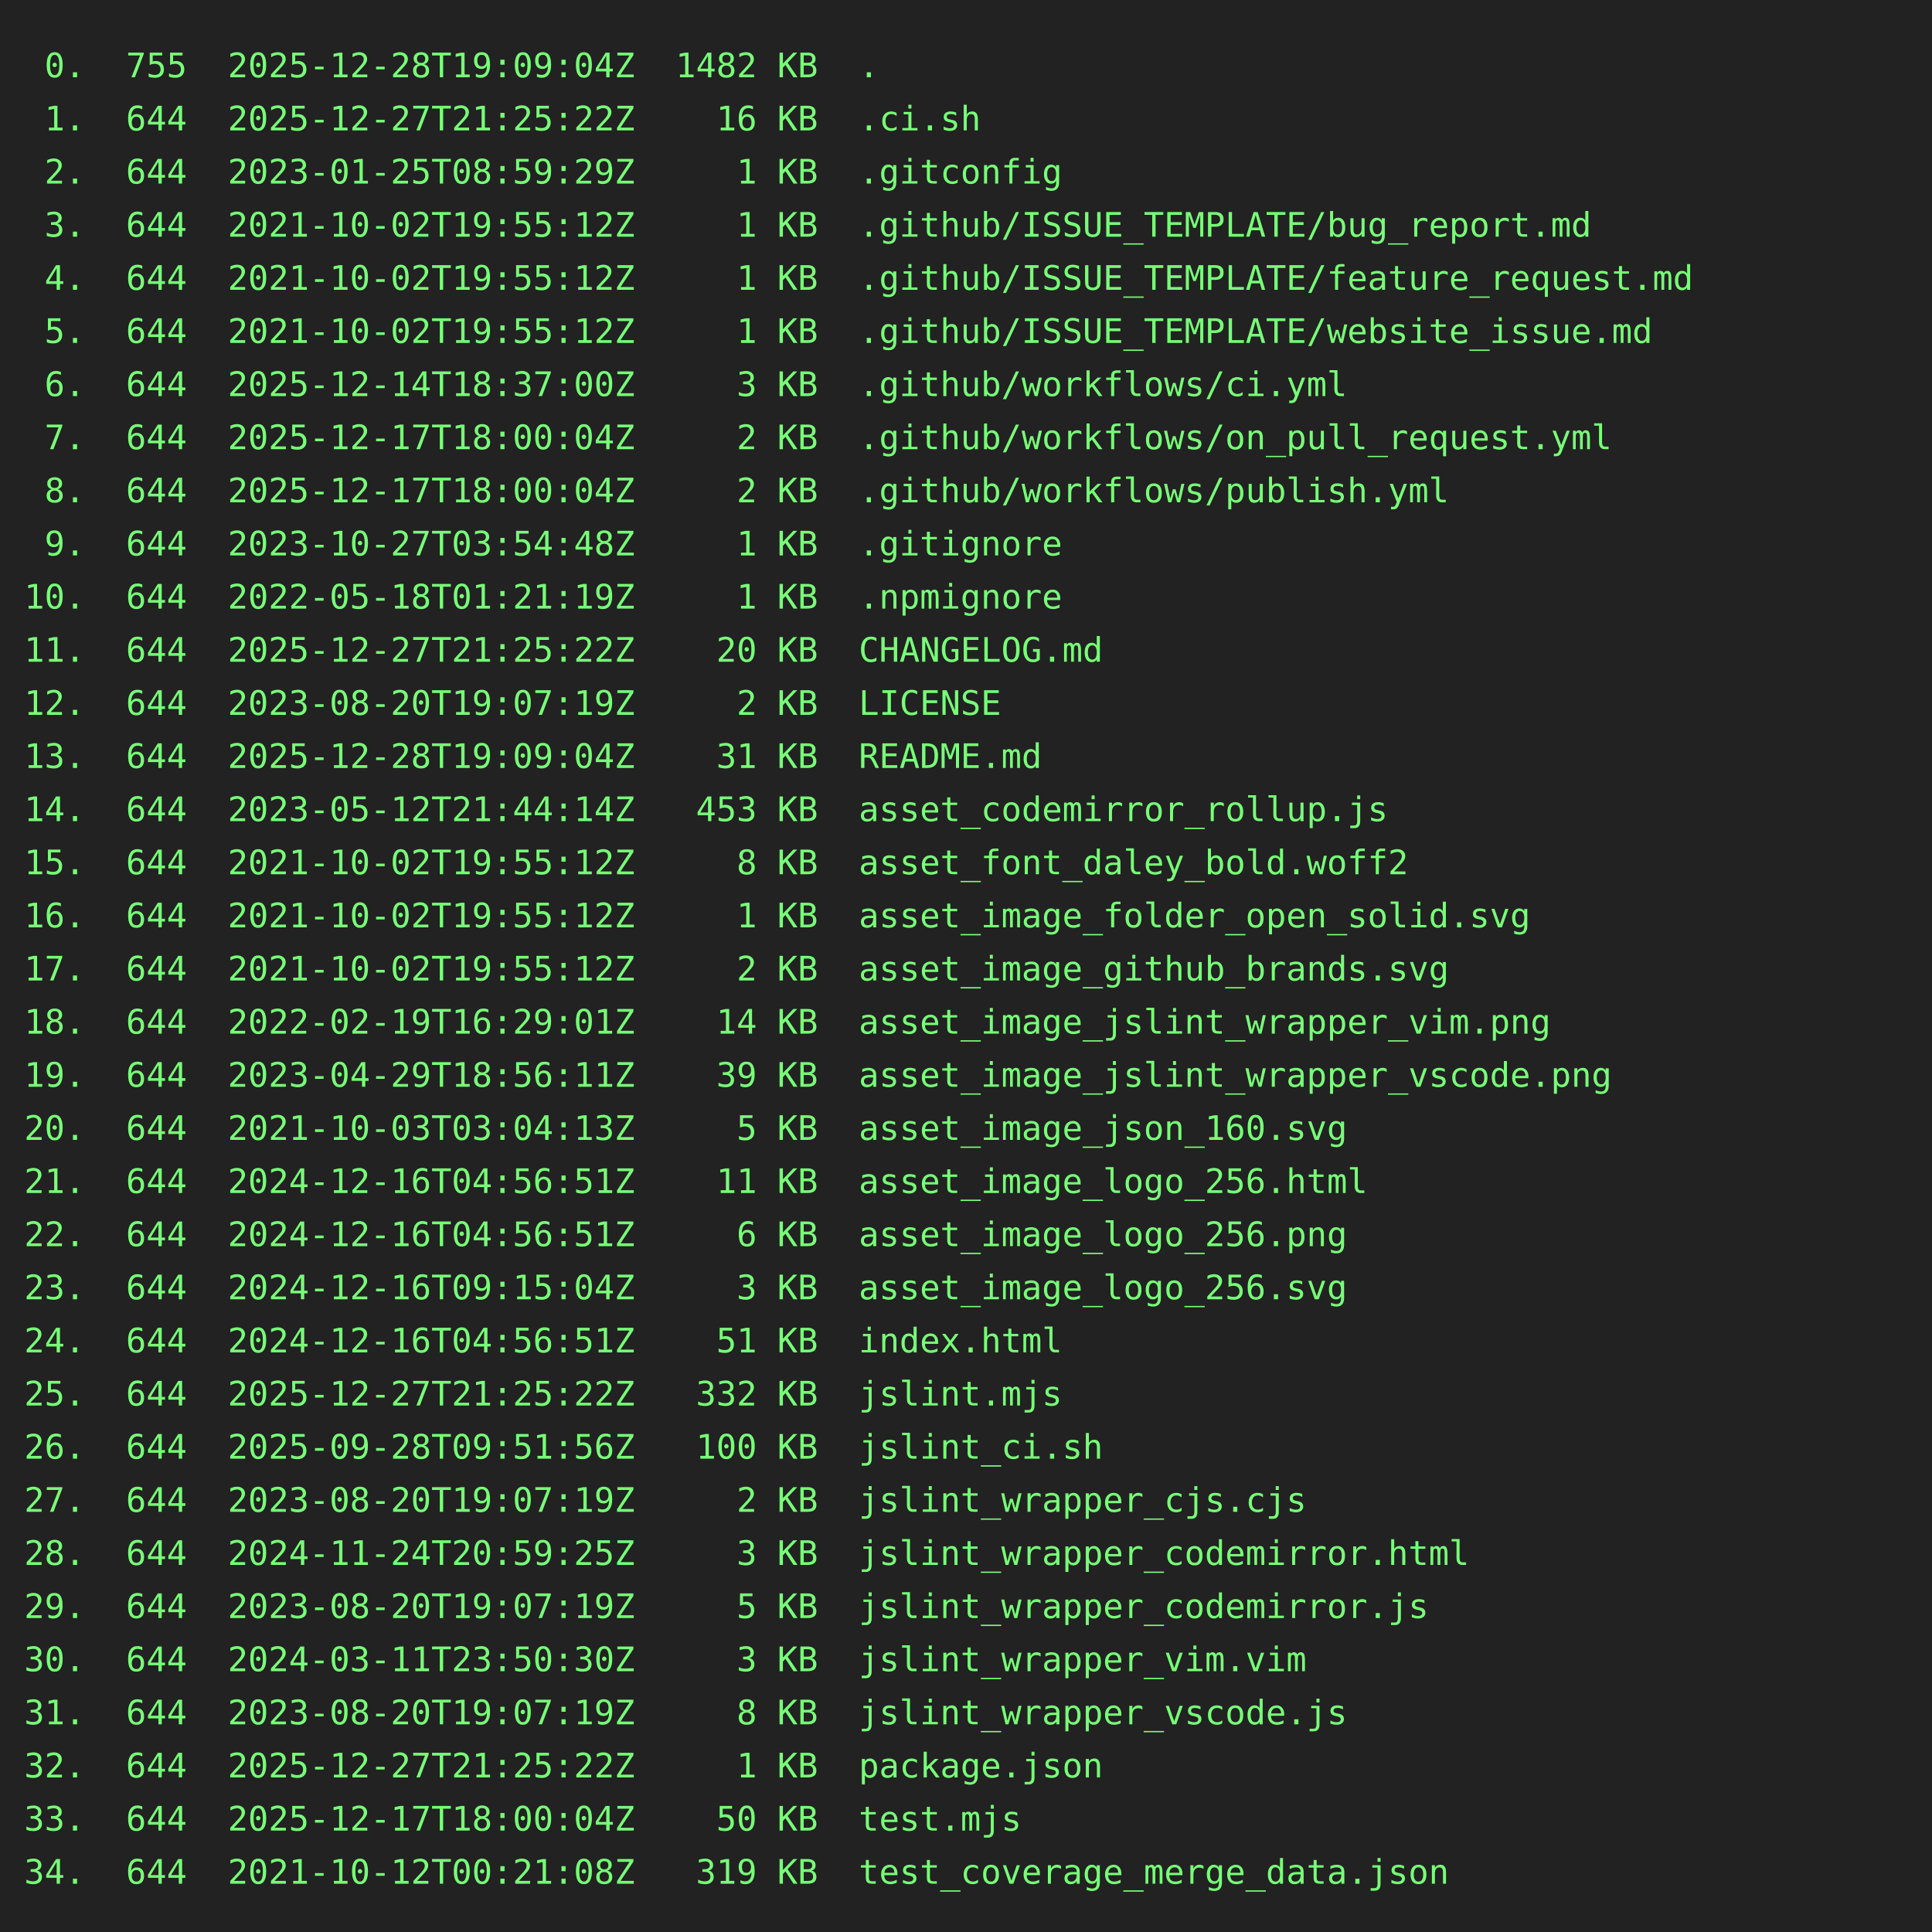
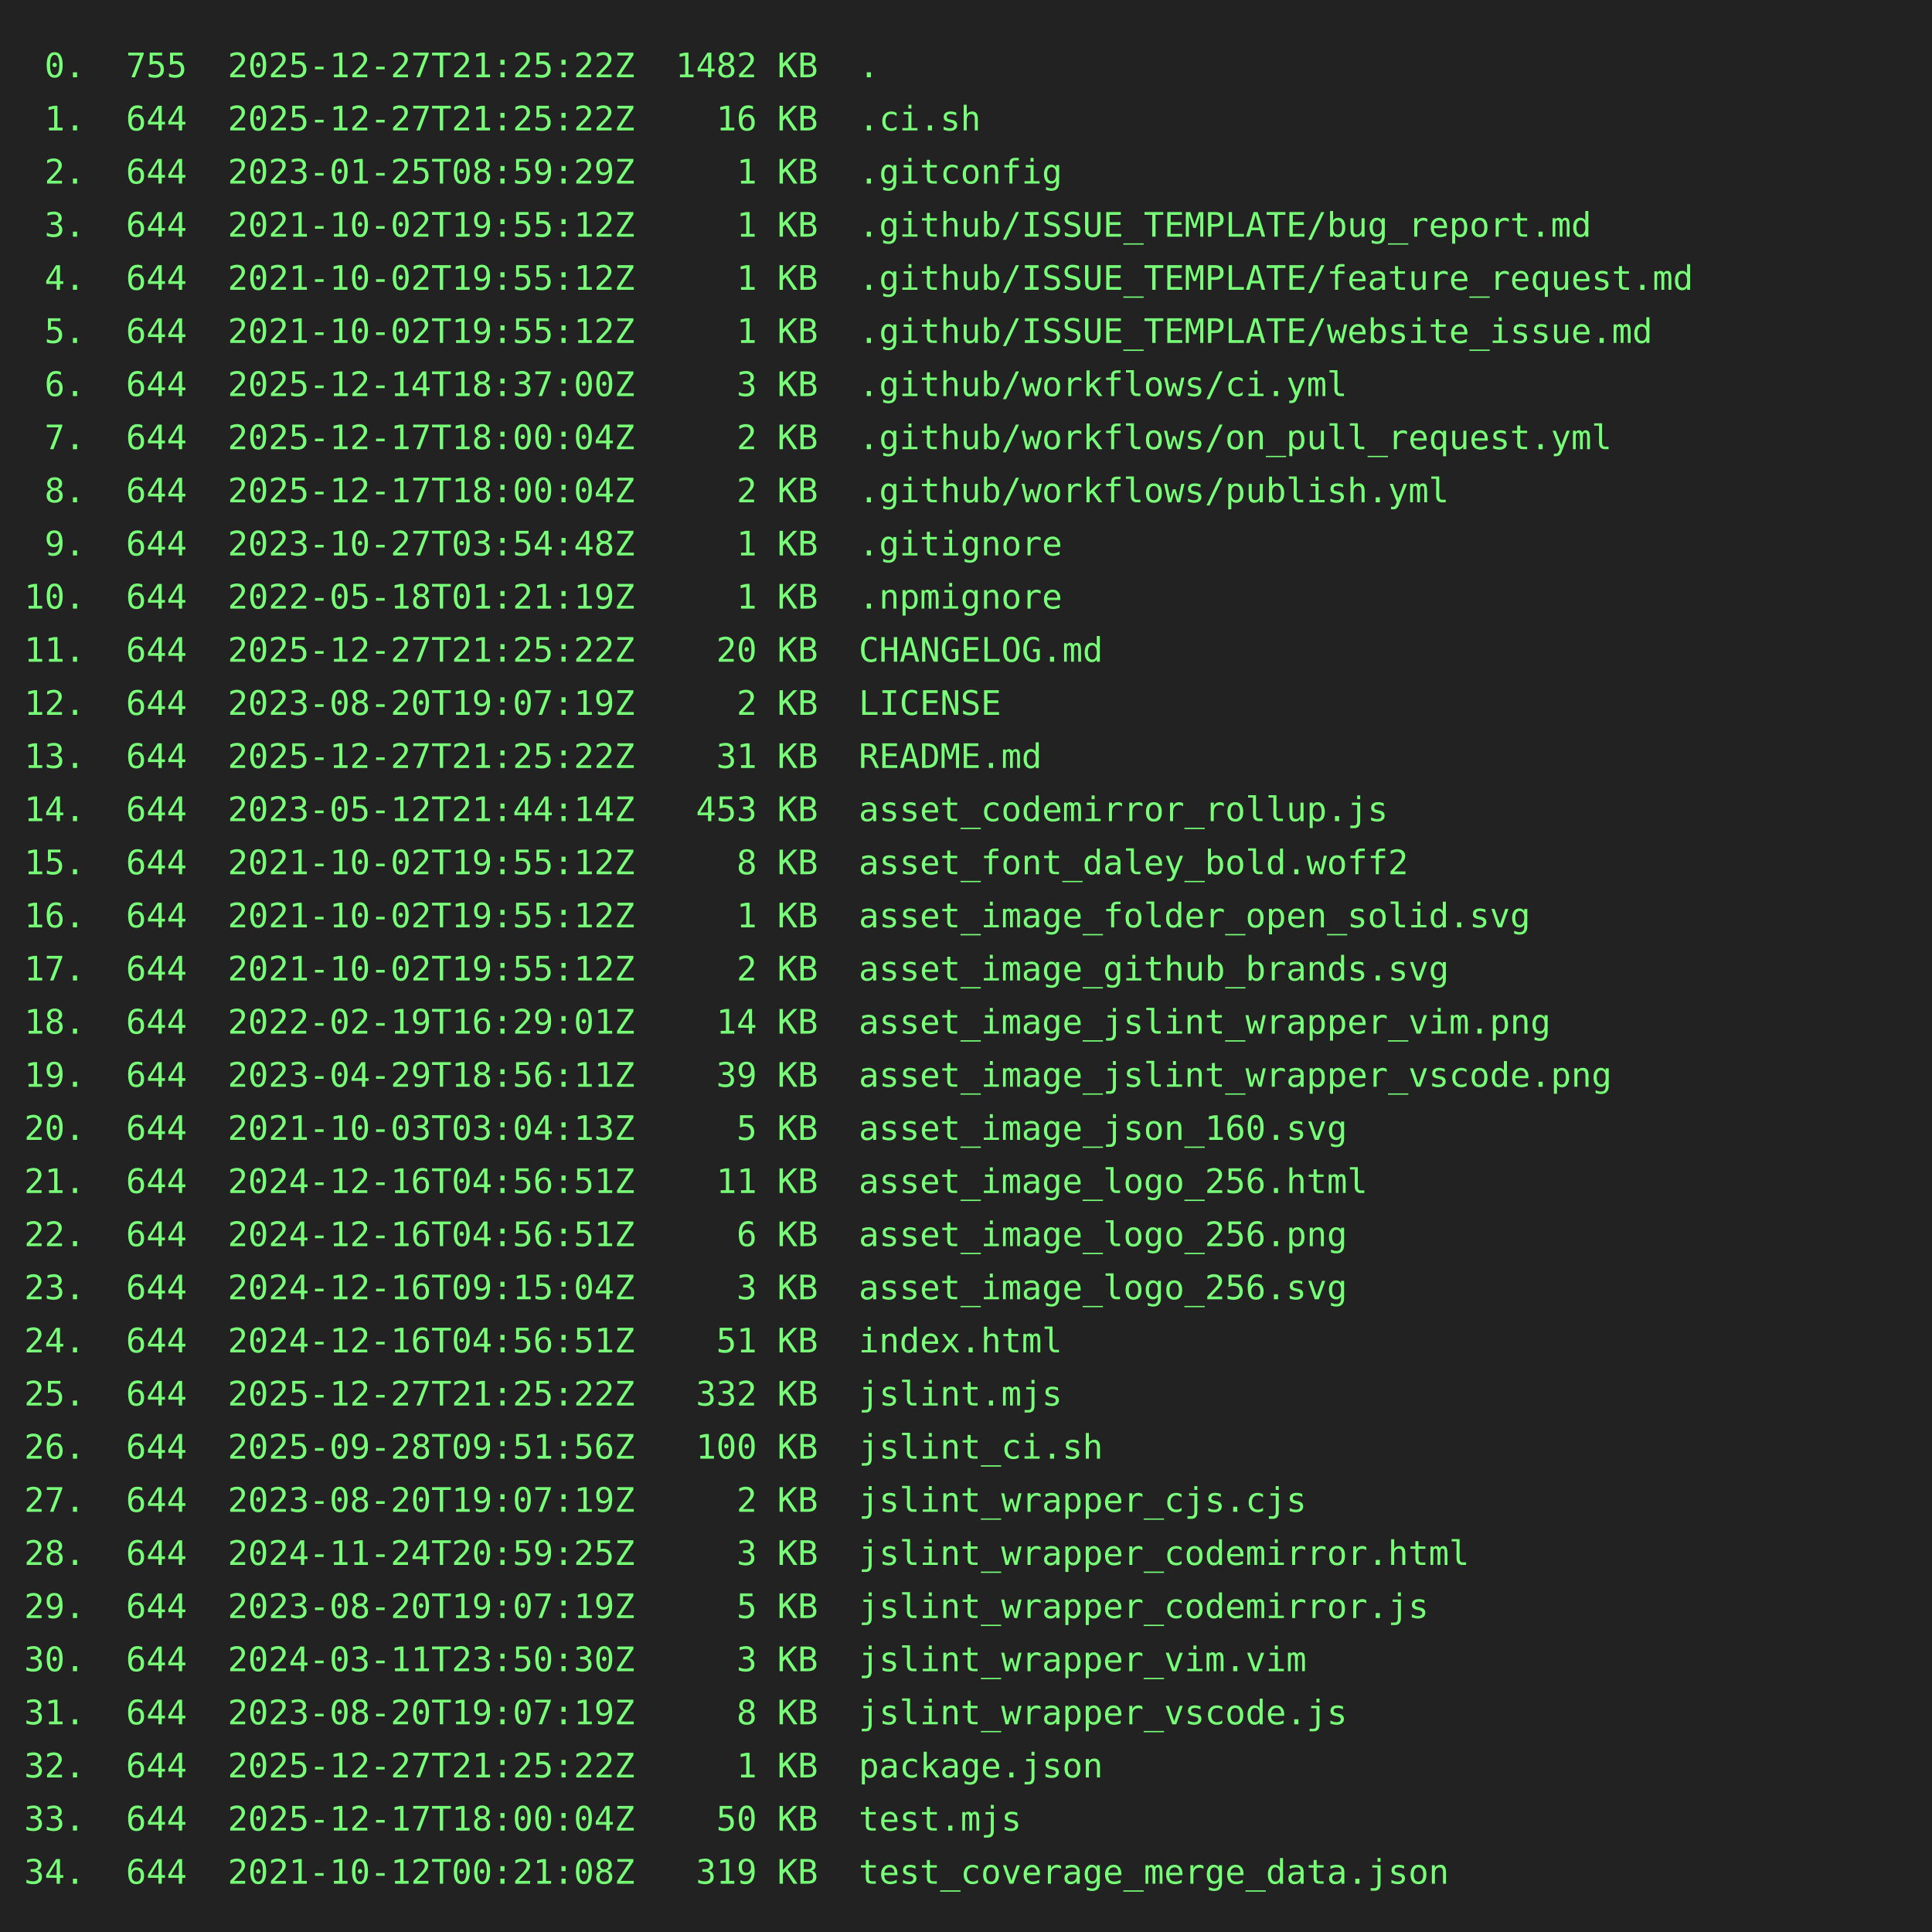
<svg xmlns="http://www.w3.org/2000/svg" height="800" width="800">
  <rect height="800" fill="#222" width="800" />
  <text fill="#7f7" font-family="consolas, menlo, monospace" font-size="14" xml:space="preserve">
-     <tspan lengthAdjust="spacingAndGlyphs" textLength="768" x="10" y="32"> 0.  755  2025-12-28T19:09:04Z  1482 KB  .                                                       </tspan>
+     <tspan lengthAdjust="spacingAndGlyphs" textLength="768" x="10" y="32"> 0.  755  2025-12-27T21:25:22Z  1482 KB  .                                                       </tspan>
    <tspan lengthAdjust="spacingAndGlyphs" textLength="768" x="10" y="54"> 1.  644  2025-12-27T21:25:22Z    16 KB  .ci.sh                                                  </tspan>
    <tspan lengthAdjust="spacingAndGlyphs" textLength="768" x="10" y="76"> 2.  644  2023-01-25T08:59:29Z     1 KB  .gitconfig                                              </tspan>
    <tspan lengthAdjust="spacingAndGlyphs" textLength="768" x="10" y="98"> 3.  644  2021-10-02T19:55:12Z     1 KB  .github/ISSUE_TEMPLATE/bug_report.md                    </tspan>
    <tspan lengthAdjust="spacingAndGlyphs" textLength="768" x="10" y="120"> 4.  644  2021-10-02T19:55:12Z     1 KB  .github/ISSUE_TEMPLATE/feature_request.md               </tspan>
    <tspan lengthAdjust="spacingAndGlyphs" textLength="768" x="10" y="142"> 5.  644  2021-10-02T19:55:12Z     1 KB  .github/ISSUE_TEMPLATE/website_issue.md                 </tspan>
    <tspan lengthAdjust="spacingAndGlyphs" textLength="768" x="10" y="164"> 6.  644  2025-12-14T18:37:00Z     3 KB  .github/workflows/ci.yml                                </tspan>
    <tspan lengthAdjust="spacingAndGlyphs" textLength="768" x="10" y="186"> 7.  644  2025-12-17T18:00:04Z     2 KB  .github/workflows/on_pull_request.yml                   </tspan>
    <tspan lengthAdjust="spacingAndGlyphs" textLength="768" x="10" y="208"> 8.  644  2025-12-17T18:00:04Z     2 KB  .github/workflows/publish.yml                           </tspan>
    <tspan lengthAdjust="spacingAndGlyphs" textLength="768" x="10" y="230"> 9.  644  2023-10-27T03:54:48Z     1 KB  .gitignore                                              </tspan>
    <tspan lengthAdjust="spacingAndGlyphs" textLength="768" x="10" y="252">10.  644  2022-05-18T01:21:19Z     1 KB  .npmignore                                              </tspan>
    <tspan lengthAdjust="spacingAndGlyphs" textLength="768" x="10" y="274">11.  644  2025-12-27T21:25:22Z    20 KB  CHANGELOG.md                                            </tspan>
    <tspan lengthAdjust="spacingAndGlyphs" textLength="768" x="10" y="296">12.  644  2023-08-20T19:07:19Z     2 KB  LICENSE                                                 </tspan>
-     <tspan lengthAdjust="spacingAndGlyphs" textLength="768" x="10" y="318">13.  644  2025-12-28T19:09:04Z    31 KB  README.md                                               </tspan>
+     <tspan lengthAdjust="spacingAndGlyphs" textLength="768" x="10" y="318">13.  644  2025-12-27T21:25:22Z    31 KB  README.md                                               </tspan>
    <tspan lengthAdjust="spacingAndGlyphs" textLength="768" x="10" y="340">14.  644  2023-05-12T21:44:14Z   453 KB  asset_codemirror_rollup.js                              </tspan>
    <tspan lengthAdjust="spacingAndGlyphs" textLength="768" x="10" y="362">15.  644  2021-10-02T19:55:12Z     8 KB  asset_font_daley_bold.woff2                             </tspan>
    <tspan lengthAdjust="spacingAndGlyphs" textLength="768" x="10" y="384">16.  644  2021-10-02T19:55:12Z     1 KB  asset_image_folder_open_solid.svg                       </tspan>
    <tspan lengthAdjust="spacingAndGlyphs" textLength="768" x="10" y="406">17.  644  2021-10-02T19:55:12Z     2 KB  asset_image_github_brands.svg                           </tspan>
    <tspan lengthAdjust="spacingAndGlyphs" textLength="768" x="10" y="428">18.  644  2022-02-19T16:29:01Z    14 KB  asset_image_jslint_wrapper_vim.png                      </tspan>
    <tspan lengthAdjust="spacingAndGlyphs" textLength="768" x="10" y="450">19.  644  2023-04-29T18:56:11Z    39 KB  asset_image_jslint_wrapper_vscode.png                   </tspan>
    <tspan lengthAdjust="spacingAndGlyphs" textLength="768" x="10" y="472">20.  644  2021-10-03T03:04:13Z     5 KB  asset_image_json_160.svg                                </tspan>
    <tspan lengthAdjust="spacingAndGlyphs" textLength="768" x="10" y="494">21.  644  2024-12-16T04:56:51Z    11 KB  asset_image_logo_256.html                               </tspan>
    <tspan lengthAdjust="spacingAndGlyphs" textLength="768" x="10" y="516">22.  644  2024-12-16T04:56:51Z     6 KB  asset_image_logo_256.png                                </tspan>
    <tspan lengthAdjust="spacingAndGlyphs" textLength="768" x="10" y="538">23.  644  2024-12-16T09:15:04Z     3 KB  asset_image_logo_256.svg                                </tspan>
    <tspan lengthAdjust="spacingAndGlyphs" textLength="768" x="10" y="560">24.  644  2024-12-16T04:56:51Z    51 KB  index.html                                              </tspan>
    <tspan lengthAdjust="spacingAndGlyphs" textLength="768" x="10" y="582">25.  644  2025-12-27T21:25:22Z   332 KB  jslint.mjs                                              </tspan>
    <tspan lengthAdjust="spacingAndGlyphs" textLength="768" x="10" y="604">26.  644  2025-09-28T09:51:56Z   100 KB  jslint_ci.sh                                            </tspan>
    <tspan lengthAdjust="spacingAndGlyphs" textLength="768" x="10" y="626">27.  644  2023-08-20T19:07:19Z     2 KB  jslint_wrapper_cjs.cjs                                  </tspan>
    <tspan lengthAdjust="spacingAndGlyphs" textLength="768" x="10" y="648">28.  644  2024-11-24T20:59:25Z     3 KB  jslint_wrapper_codemirror.html                          </tspan>
    <tspan lengthAdjust="spacingAndGlyphs" textLength="768" x="10" y="670">29.  644  2023-08-20T19:07:19Z     5 KB  jslint_wrapper_codemirror.js                            </tspan>
    <tspan lengthAdjust="spacingAndGlyphs" textLength="768" x="10" y="692">30.  644  2024-03-11T23:50:30Z     3 KB  jslint_wrapper_vim.vim                                  </tspan>
    <tspan lengthAdjust="spacingAndGlyphs" textLength="768" x="10" y="714">31.  644  2023-08-20T19:07:19Z     8 KB  jslint_wrapper_vscode.js                                </tspan>
    <tspan lengthAdjust="spacingAndGlyphs" textLength="768" x="10" y="736">32.  644  2025-12-27T21:25:22Z     1 KB  package.json                                            </tspan>
    <tspan lengthAdjust="spacingAndGlyphs" textLength="768" x="10" y="758">33.  644  2025-12-17T18:00:04Z    50 KB  test.mjs                                                </tspan>
    <tspan lengthAdjust="spacingAndGlyphs" textLength="768" x="10" y="780">34.  644  2021-10-12T00:21:08Z   319 KB  test_coverage_merge_data.json                           </tspan>
  </text>
</svg>
